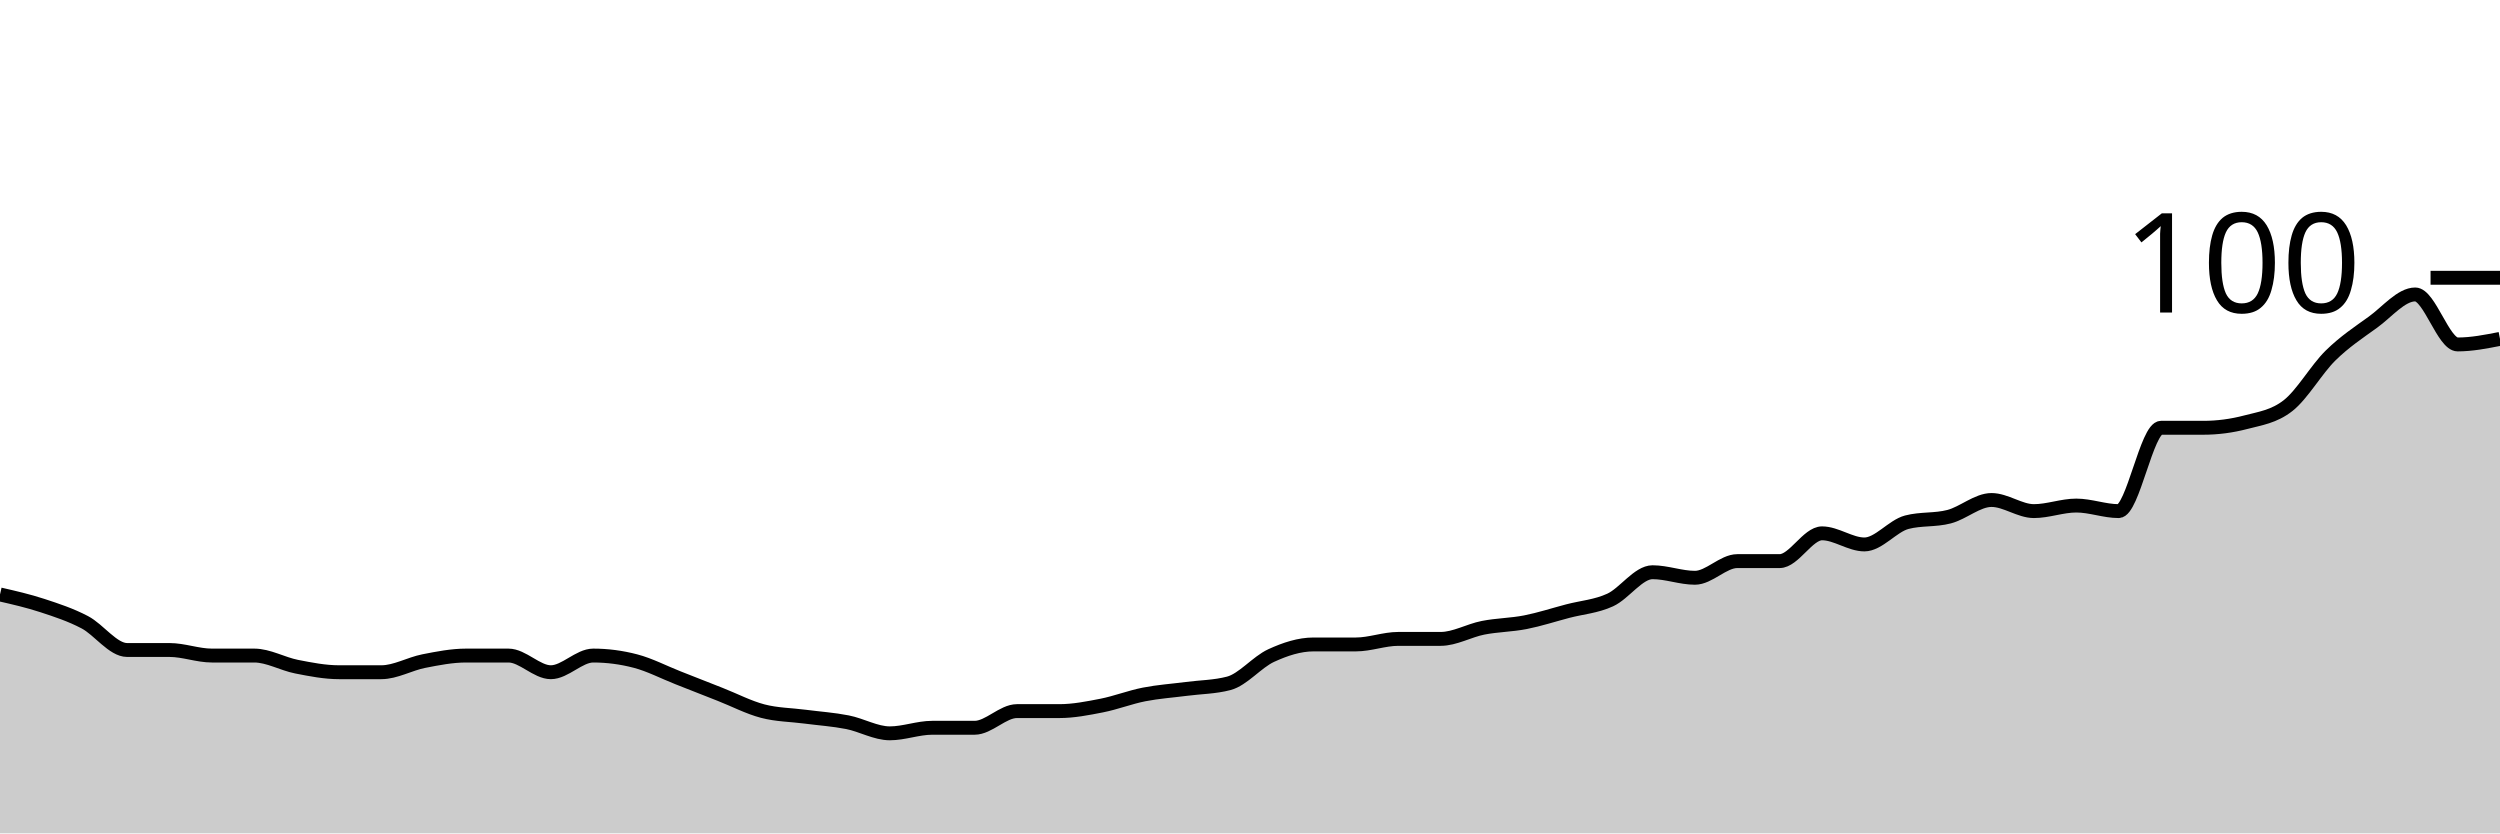
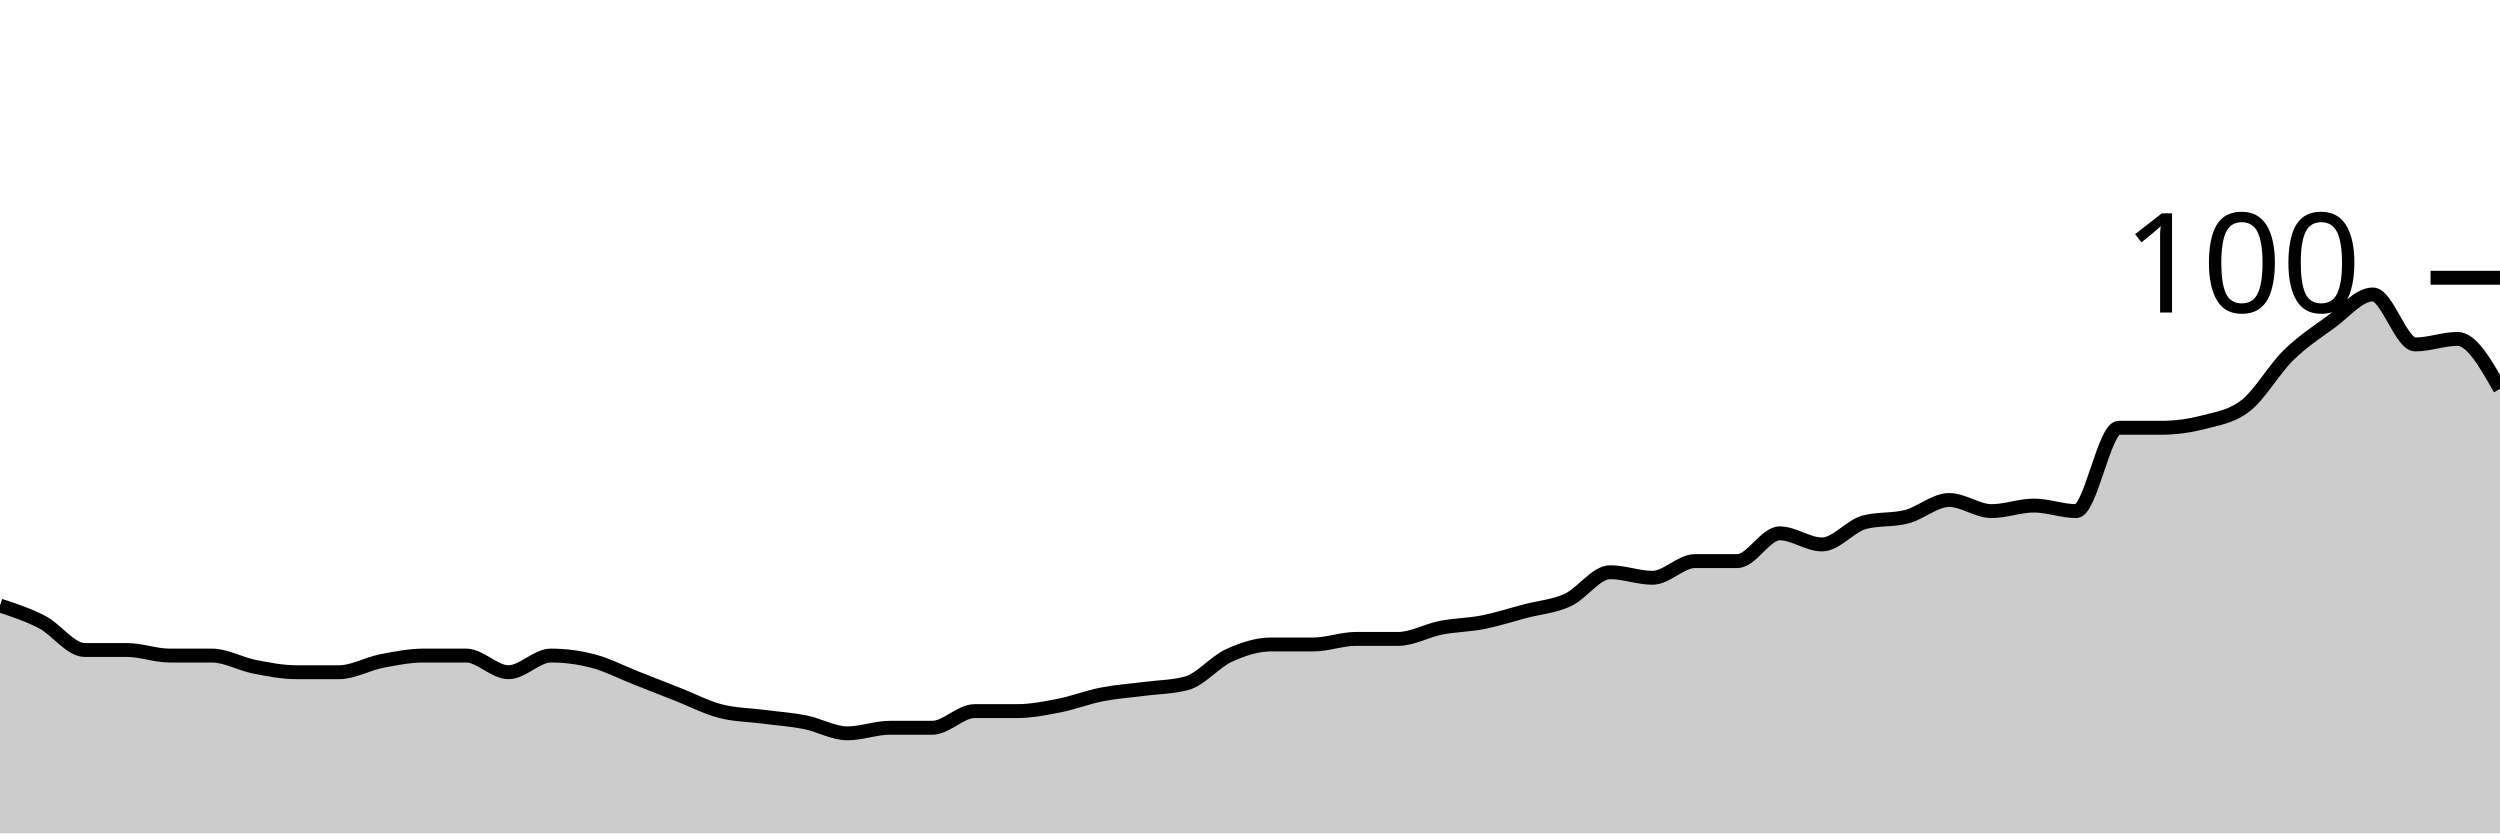
<svg xmlns="http://www.w3.org/2000/svg" viewBox="0 0 180 60">
  <g transform="translate(0,20)">
-     <path class="area" fill="rgba(0, 0, 0, 0.2)" d="M0,22.8C1.017,23.033,2.034,23.267,3.051,23.6C4.068,23.933,5.085,24.267,6.102,24.8C7.119,25.333,8.136,26.8,9.153,26.8C10.169,26.8,11.186,26.8,12.203,26.8C13.22,26.8,14.237,27.2,15.254,27.2C16.271,27.2,17.288,27.2,18.305,27.2C19.322,27.2,20.339,27.8,21.356,28C22.373,28.2,23.39,28.4,24.407,28.4C25.424,28.4,26.441,28.4,27.458,28.4C28.475,28.4,29.492,27.8,30.508,27.6C31.525,27.4,32.542,27.2,33.559,27.2C34.576,27.2,35.593,27.2,36.61,27.2C37.627,27.2,38.644,28.4,39.661,28.4C40.678,28.4,41.695,27.2,42.712,27.2C43.729,27.2,44.746,27.333,45.763,27.6C46.78,27.867,47.797,28.4,48.814,28.8C49.831,29.2,50.847,29.6,51.864,30C52.881,30.4,53.898,30.933,54.915,31.2C55.932,31.467,56.949,31.467,57.966,31.6C58.983,31.733,60,31.8,61.017,32C62.034,32.2,63.051,32.8,64.068,32.8C65.085,32.8,66.102,32.4,67.119,32.4C68.136,32.4,69.153,32.4,70.169,32.4C71.186,32.4,72.203,31.2,73.22,31.2C74.237,31.2,75.254,31.2,76.271,31.2C77.288,31.2,78.305,31,79.322,30.8C80.339,30.6,81.356,30.2,82.373,30C83.39,29.8,84.407,29.733,85.424,29.6C86.441,29.467,87.458,29.467,88.475,29.2C89.492,28.933,90.508,27.667,91.525,27.2C92.542,26.733,93.559,26.4,94.576,26.4C95.593,26.4,96.61,26.4,97.627,26.4C98.644,26.4,99.661,26,100.678,26C101.695,26,102.712,26,103.729,26C104.746,26,105.763,25.4,106.78,25.2C107.797,25,108.814,25,109.831,24.8C110.847,24.6,111.864,24.267,112.881,24C113.898,23.733,114.915,23.667,115.932,23.2C116.949,22.733,117.966,21.2,118.983,21.2C120,21.2,121.017,21.6,122.034,21.6C123.051,21.6,124.068,20.4,125.085,20.4C126.102,20.4,127.119,20.4,128.136,20.4C129.153,20.4,130.169,18.4,131.186,18.4C132.203,18.4,133.22,19.2,134.237,19.2C135.254,19.2,136.271,17.867,137.288,17.6C138.305,17.333,139.322,17.467,140.339,17.2C141.356,16.933,142.373,16,143.39,16C144.407,16,145.424,16.8,146.441,16.8C147.458,16.8,148.475,16.4,149.492,16.4C150.508,16.4,151.525,16.8,152.542,16.8C153.559,16.8,154.576,10.8,155.593,10.8C156.61,10.8,157.627,10.8,158.644,10.8C159.661,10.8,160.678,10.667,161.695,10.4C162.712,10.133,163.729,10,164.746,9.2C165.763,8.4,166.78,6.6,167.797,5.6C168.814,4.6,169.831,3.933,170.847,3.2C171.864,2.467,172.881,1.2,173.898,1.2C174.915,1.2,175.932,4.8,176.949,4.8C177.966,4.8,178.983,4.6,180,4.4L180,40C178.983,40,177.966,40,176.949,40C175.932,40,174.915,40,173.898,40C172.881,40,171.864,40,170.847,40C169.831,40,168.814,40,167.797,40C166.78,40,165.763,40,164.746,40C163.729,40,162.712,40,161.695,40C160.678,40,159.661,40,158.644,40C157.627,40,156.61,40,155.593,40C154.576,40,153.559,40,152.542,40C151.525,40,150.508,40,149.492,40C148.475,40,147.458,40,146.441,40C145.424,40,144.407,40,143.39,40C142.373,40,141.356,40,140.339,40C139.322,40,138.305,40,137.288,40C136.271,40,135.254,40,134.237,40C133.22,40,132.203,40,131.186,40C130.169,40,129.153,40,128.136,40C127.119,40,126.102,40,125.085,40C124.068,40,123.051,40,122.034,40C121.017,40,120,40,118.983,40C117.966,40,116.949,40,115.932,40C114.915,40,113.898,40,112.881,40C111.864,40,110.847,40,109.831,40C108.814,40,107.797,40,106.78,40C105.763,40,104.746,40,103.729,40C102.712,40,101.695,40,100.678,40C99.661,40,98.644,40,97.627,40C96.61,40,95.593,40,94.576,40C93.559,40,92.542,40,91.525,40C90.508,40,89.492,40,88.475,40C87.458,40,86.441,40,85.424,40C84.407,40,83.39,40,82.373,40C81.356,40,80.339,40,79.322,40C78.305,40,77.288,40,76.271,40C75.254,40,74.237,40,73.22,40C72.203,40,71.186,40,70.169,40C69.153,40,68.136,40,67.119,40C66.102,40,65.085,40,64.068,40C63.051,40,62.034,40,61.017,40C60,40,58.983,40,57.966,40C56.949,40,55.932,40,54.915,40C53.898,40,52.881,40,51.864,40C50.847,40,49.831,40,48.814,40C47.797,40,46.78,40,45.763,40C44.746,40,43.729,40,42.712,40C41.695,40,40.678,40,39.661,40C38.644,40,37.627,40,36.61,40C35.593,40,34.576,40,33.559,40C32.542,40,31.525,40,30.508,40C29.492,40,28.475,40,27.458,40C26.441,40,25.424,40,24.407,40C23.39,40,22.373,40,21.356,40C20.339,40,19.322,40,18.305,40C17.288,40,16.271,40,15.254,40C14.237,40,13.22,40,12.203,40C11.186,40,10.169,40,9.153,40C8.136,40,7.119,40,6.102,40C5.085,40,4.068,40,3.051,40C2.034,40,1.017,40,0,40Z" />
-     <path class="line" stroke="black" fill="none" d="M0,22.8C1.017,23.033,2.034,23.267,3.051,23.6C4.068,23.933,5.085,24.267,6.102,24.8C7.119,25.333,8.136,26.8,9.153,26.8C10.169,26.8,11.186,26.8,12.203,26.8C13.22,26.8,14.237,27.2,15.254,27.2C16.271,27.2,17.288,27.2,18.305,27.2C19.322,27.2,20.339,27.8,21.356,28C22.373,28.2,23.39,28.4,24.407,28.4C25.424,28.4,26.441,28.4,27.458,28.4C28.475,28.4,29.492,27.8,30.508,27.6C31.525,27.4,32.542,27.2,33.559,27.2C34.576,27.2,35.593,27.2,36.61,27.2C37.627,27.2,38.644,28.4,39.661,28.4C40.678,28.4,41.695,27.2,42.712,27.2C43.729,27.2,44.746,27.333,45.763,27.6C46.78,27.867,47.797,28.4,48.814,28.8C49.831,29.2,50.847,29.6,51.864,30C52.881,30.4,53.898,30.933,54.915,31.2C55.932,31.467,56.949,31.467,57.966,31.6C58.983,31.733,60,31.8,61.017,32C62.034,32.2,63.051,32.8,64.068,32.8C65.085,32.8,66.102,32.4,67.119,32.4C68.136,32.4,69.153,32.4,70.169,32.4C71.186,32.4,72.203,31.2,73.22,31.2C74.237,31.2,75.254,31.2,76.271,31.2C77.288,31.2,78.305,31,79.322,30.8C80.339,30.6,81.356,30.2,82.373,30C83.39,29.8,84.407,29.733,85.424,29.6C86.441,29.467,87.458,29.467,88.475,29.2C89.492,28.933,90.508,27.667,91.525,27.2C92.542,26.733,93.559,26.4,94.576,26.4C95.593,26.4,96.61,26.4,97.627,26.4C98.644,26.4,99.661,26,100.678,26C101.695,26,102.712,26,103.729,26C104.746,26,105.763,25.4,106.78,25.2C107.797,25,108.814,25,109.831,24.8C110.847,24.6,111.864,24.267,112.881,24C113.898,23.733,114.915,23.667,115.932,23.2C116.949,22.733,117.966,21.2,118.983,21.2C120,21.2,121.017,21.6,122.034,21.6C123.051,21.6,124.068,20.4,125.085,20.4C126.102,20.4,127.119,20.4,128.136,20.4C129.153,20.4,130.169,18.4,131.186,18.4C132.203,18.4,133.22,19.2,134.237,19.2C135.254,19.2,136.271,17.867,137.288,17.6C138.305,17.333,139.322,17.467,140.339,17.2C141.356,16.933,142.373,16,143.39,16C144.407,16,145.424,16.8,146.441,16.8C147.458,16.8,148.475,16.4,149.492,16.4C150.508,16.4,151.525,16.8,152.542,16.8C153.559,16.8,154.576,10.8,155.593,10.8C156.61,10.8,157.627,10.8,158.644,10.8C159.661,10.8,160.678,10.667,161.695,10.4C162.712,10.133,163.729,10,164.746,9.2C165.763,8.4,166.78,6.6,167.797,5.6C168.814,4.6,169.831,3.933,170.847,3.2C171.864,2.467,172.881,1.2,173.898,1.2C174.915,1.2,175.932,4.8,176.949,4.8C177.966,4.8,178.983,4.6,180,4.4" />
+     <path class="area" fill="rgba(0, 0, 0, 0.2)" d="M0,23.6C1.017,23.933,2.034,24.267,3.051,24.8C4.068,25.333,5.085,26.8,6.102,26.8C7.119,26.8,8.136,26.8,9.153,26.8C10.169,26.8,11.186,27.2,12.203,27.2C13.22,27.2,14.237,27.2,15.254,27.2C16.271,27.2,17.288,27.8,18.305,28C19.322,28.2,20.339,28.4,21.356,28.4C22.373,28.4,23.39,28.4,24.407,28.4C25.424,28.4,26.441,27.8,27.458,27.6C28.475,27.4,29.492,27.2,30.508,27.2C31.525,27.2,32.542,27.2,33.559,27.2C34.576,27.2,35.593,28.4,36.61,28.4C37.627,28.4,38.644,27.2,39.661,27.2C40.678,27.2,41.695,27.333,42.712,27.6C43.729,27.867,44.746,28.4,45.763,28.8C46.78,29.2,47.797,29.6,48.814,30C49.831,30.4,50.847,30.933,51.864,31.2C52.881,31.467,53.898,31.467,54.915,31.6C55.932,31.733,56.949,31.8,57.966,32C58.983,32.2,60,32.8,61.017,32.8C62.034,32.8,63.051,32.4,64.068,32.4C65.085,32.4,66.102,32.4,67.119,32.4C68.136,32.4,69.153,31.2,70.169,31.2C71.186,31.2,72.203,31.2,73.22,31.2C74.237,31.2,75.254,31,76.271,30.8C77.288,30.6,78.305,30.2,79.322,30C80.339,29.8,81.356,29.733,82.373,29.6C83.39,29.467,84.407,29.467,85.424,29.2C86.441,28.933,87.458,27.667,88.475,27.2C89.492,26.733,90.508,26.4,91.525,26.4C92.542,26.4,93.559,26.4,94.576,26.4C95.593,26.4,96.61,26,97.627,26C98.644,26,99.661,26,100.678,26C101.695,26,102.712,25.4,103.729,25.2C104.746,25,105.763,25,106.78,24.8C107.797,24.6,108.814,24.267,109.831,24C110.847,23.733,111.864,23.667,112.881,23.2C113.898,22.733,114.915,21.2,115.932,21.2C116.949,21.2,117.966,21.6,118.983,21.6C120,21.6,121.017,20.4,122.034,20.4C123.051,20.4,124.068,20.4,125.085,20.4C126.102,20.4,127.119,18.4,128.136,18.4C129.153,18.4,130.169,19.2,131.186,19.2C132.203,19.2,133.22,17.867,134.237,17.6C135.254,17.333,136.271,17.467,137.288,17.2C138.305,16.933,139.322,16,140.339,16C141.356,16,142.373,16.8,143.39,16.8C144.407,16.8,145.424,16.4,146.441,16.4C147.458,16.4,148.475,16.8,149.492,16.8C150.508,16.8,151.525,10.8,152.542,10.8C153.559,10.8,154.576,10.8,155.593,10.8C156.61,10.8,157.627,10.667,158.644,10.4C159.661,10.133,160.678,10,161.695,9.2C162.712,8.4,163.729,6.6,164.746,5.6C165.763,4.6,166.78,3.933,167.797,3.2C168.814,2.467,169.831,1.2,170.847,1.2C171.864,1.2,172.881,4.8,173.898,4.8C174.915,4.8,175.932,4.4,176.949,4.4C177.966,4.4,178.983,6.2,180,8L180,40C178.983,40,177.966,40,176.949,40C175.932,40,174.915,40,173.898,40C172.881,40,171.864,40,170.847,40C169.831,40,168.814,40,167.797,40C166.78,40,165.763,40,164.746,40C163.729,40,162.712,40,161.695,40C160.678,40,159.661,40,158.644,40C157.627,40,156.61,40,155.593,40C154.576,40,153.559,40,152.542,40C151.525,40,150.508,40,149.492,40C148.475,40,147.458,40,146.441,40C145.424,40,144.407,40,143.39,40C142.373,40,141.356,40,140.339,40C139.322,40,138.305,40,137.288,40C136.271,40,135.254,40,134.237,40C133.22,40,132.203,40,131.186,40C130.169,40,129.153,40,128.136,40C127.119,40,126.102,40,125.085,40C124.068,40,123.051,40,122.034,40C121.017,40,120,40,118.983,40C117.966,40,116.949,40,115.932,40C114.915,40,113.898,40,112.881,40C111.864,40,110.847,40,109.831,40C108.814,40,107.797,40,106.78,40C105.763,40,104.746,40,103.729,40C102.712,40,101.695,40,100.678,40C99.661,40,98.644,40,97.627,40C96.61,40,95.593,40,94.576,40C93.559,40,92.542,40,91.525,40C90.508,40,89.492,40,88.475,40C87.458,40,86.441,40,85.424,40C84.407,40,83.39,40,82.373,40C81.356,40,80.339,40,79.322,40C78.305,40,77.288,40,76.271,40C75.254,40,74.237,40,73.22,40C72.203,40,71.186,40,70.169,40C69.153,40,68.136,40,67.119,40C66.102,40,65.085,40,64.068,40C63.051,40,62.034,40,61.017,40C60,40,58.983,40,57.966,40C56.949,40,55.932,40,54.915,40C53.898,40,52.881,40,51.864,40C50.847,40,49.831,40,48.814,40C47.797,40,46.78,40,45.763,40C44.746,40,43.729,40,42.712,40C41.695,40,40.678,40,39.661,40C38.644,40,37.627,40,36.61,40C35.593,40,34.576,40,33.559,40C32.542,40,31.525,40,30.508,40C29.492,40,28.475,40,27.458,40C26.441,40,25.424,40,24.407,40C23.39,40,22.373,40,21.356,40C20.339,40,19.322,40,18.305,40C17.288,40,16.271,40,15.254,40C14.237,40,13.22,40,12.203,40C11.186,40,10.169,40,9.153,40C8.136,40,7.119,40,6.102,40C5.085,40,4.068,40,3.051,40C2.034,40,1.017,40,0,40Z" />
+     <path class="line" stroke="black" fill="none" d="M0,23.6C1.017,23.933,2.034,24.267,3.051,24.8C4.068,25.333,5.085,26.8,6.102,26.8C7.119,26.8,8.136,26.8,9.153,26.8C10.169,26.8,11.186,27.2,12.203,27.2C13.22,27.2,14.237,27.2,15.254,27.2C16.271,27.2,17.288,27.8,18.305,28C19.322,28.2,20.339,28.4,21.356,28.4C22.373,28.4,23.39,28.4,24.407,28.4C25.424,28.4,26.441,27.8,27.458,27.6C28.475,27.4,29.492,27.2,30.508,27.2C31.525,27.2,32.542,27.2,33.559,27.2C34.576,27.2,35.593,28.4,36.61,28.4C37.627,28.4,38.644,27.2,39.661,27.2C40.678,27.2,41.695,27.333,42.712,27.6C43.729,27.867,44.746,28.4,45.763,28.8C46.78,29.2,47.797,29.6,48.814,30C49.831,30.4,50.847,30.933,51.864,31.2C52.881,31.467,53.898,31.467,54.915,31.6C55.932,31.733,56.949,31.8,57.966,32C58.983,32.2,60,32.8,61.017,32.8C62.034,32.8,63.051,32.4,64.068,32.4C65.085,32.4,66.102,32.4,67.119,32.4C68.136,32.4,69.153,31.2,70.169,31.2C71.186,31.2,72.203,31.2,73.22,31.2C74.237,31.2,75.254,31,76.271,30.8C77.288,30.6,78.305,30.2,79.322,30C80.339,29.8,81.356,29.733,82.373,29.6C83.39,29.467,84.407,29.467,85.424,29.2C86.441,28.933,87.458,27.667,88.475,27.2C89.492,26.733,90.508,26.4,91.525,26.4C92.542,26.4,93.559,26.4,94.576,26.4C95.593,26.4,96.61,26,97.627,26C98.644,26,99.661,26,100.678,26C101.695,26,102.712,25.4,103.729,25.2C104.746,25,105.763,25,106.78,24.8C107.797,24.6,108.814,24.267,109.831,24C110.847,23.733,111.864,23.667,112.881,23.2C113.898,22.733,114.915,21.2,115.932,21.2C116.949,21.2,117.966,21.6,118.983,21.6C120,21.6,121.017,20.4,122.034,20.4C123.051,20.4,124.068,20.4,125.085,20.4C126.102,20.4,127.119,18.4,128.136,18.4C129.153,18.4,130.169,19.2,131.186,19.2C132.203,19.2,133.22,17.867,134.237,17.6C135.254,17.333,136.271,17.467,137.288,17.2C138.305,16.933,139.322,16,140.339,16C141.356,16,142.373,16.8,143.39,16.8C144.407,16.8,145.424,16.4,146.441,16.4C147.458,16.4,148.475,16.8,149.492,16.8C150.508,16.8,151.525,10.8,152.542,10.8C153.559,10.8,154.576,10.8,155.593,10.8C156.61,10.8,157.627,10.667,158.644,10.4C159.661,10.133,160.678,10,161.695,9.2C162.712,8.4,163.729,6.6,164.746,5.6C165.763,4.6,166.78,3.933,167.797,3.2C168.814,2.467,169.831,1.2,170.847,1.2C171.864,1.2,172.881,4.8,173.898,4.8C174.915,4.8,175.932,4.4,176.949,4.4C177.966,4.4,178.983,6.2,180,8" />
    <path class="axis-ceiling" stroke-width="1" stroke="black" fill="none" d="M175,0L180,0" />
    <text class="axis-ceiling-label" font-family="sans-serif" text-anchor="end" font-size="10px" x="170" y="2.5">100</text>
  </g>
</svg>
